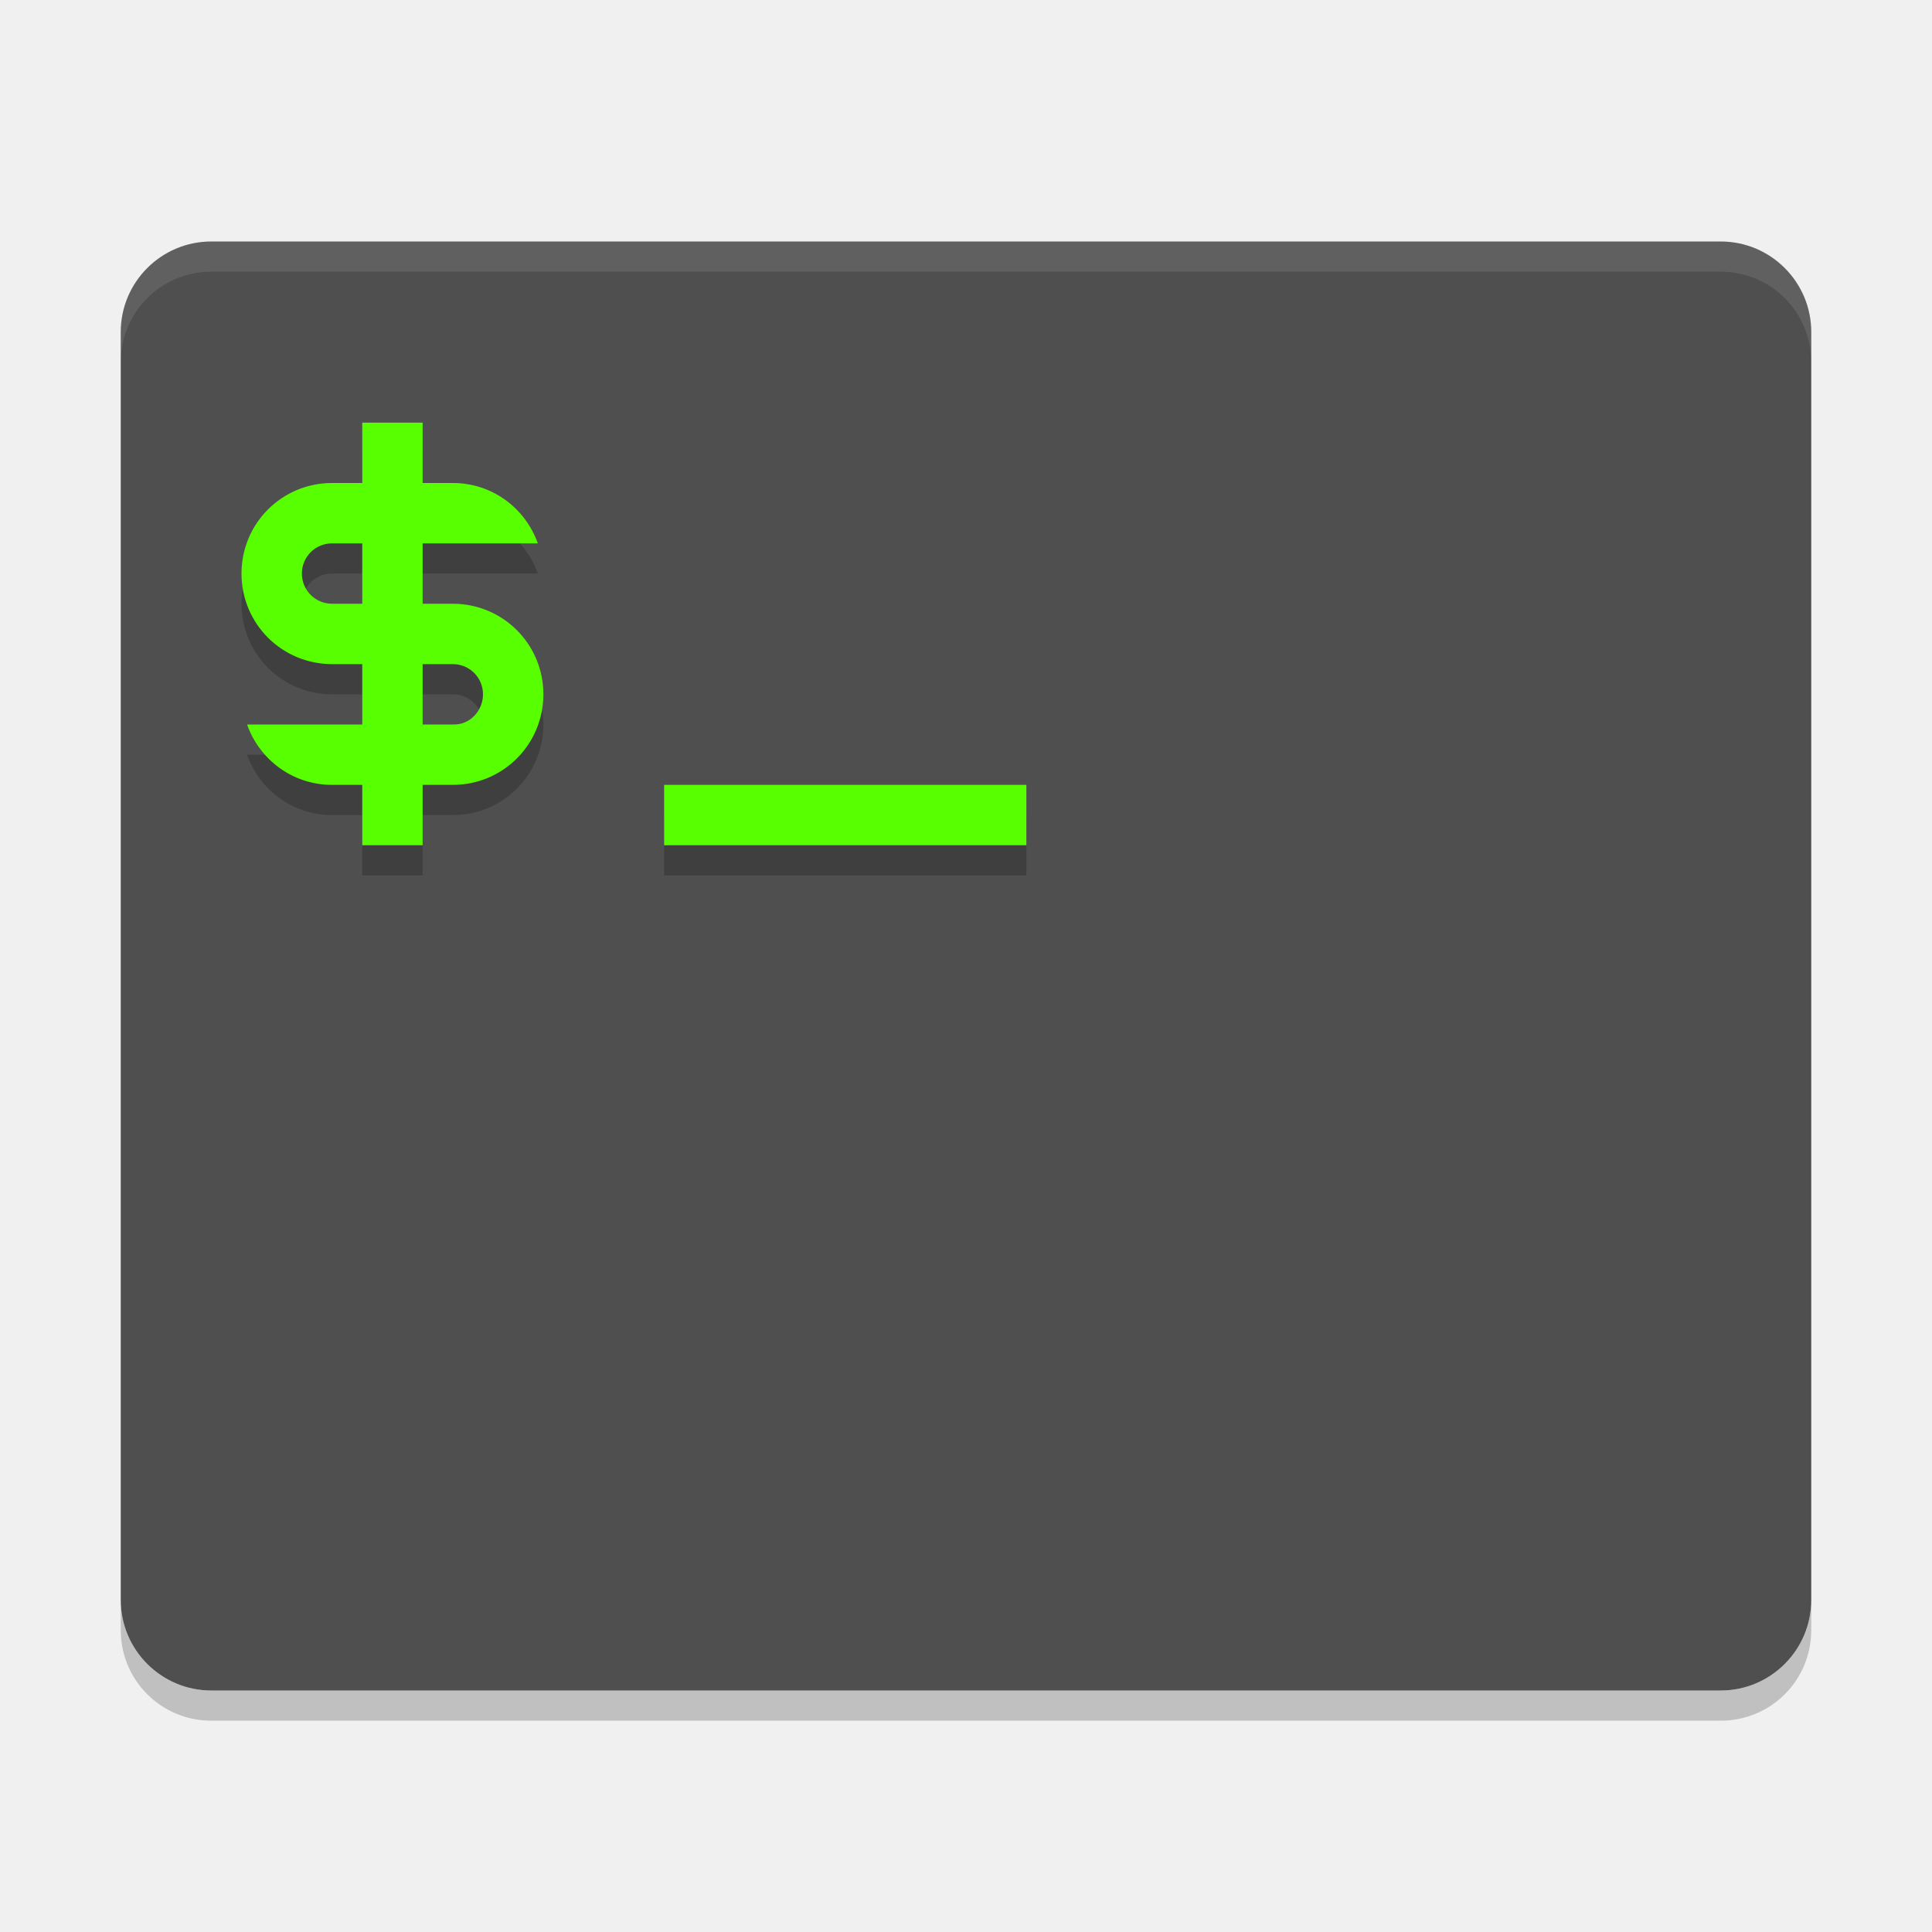
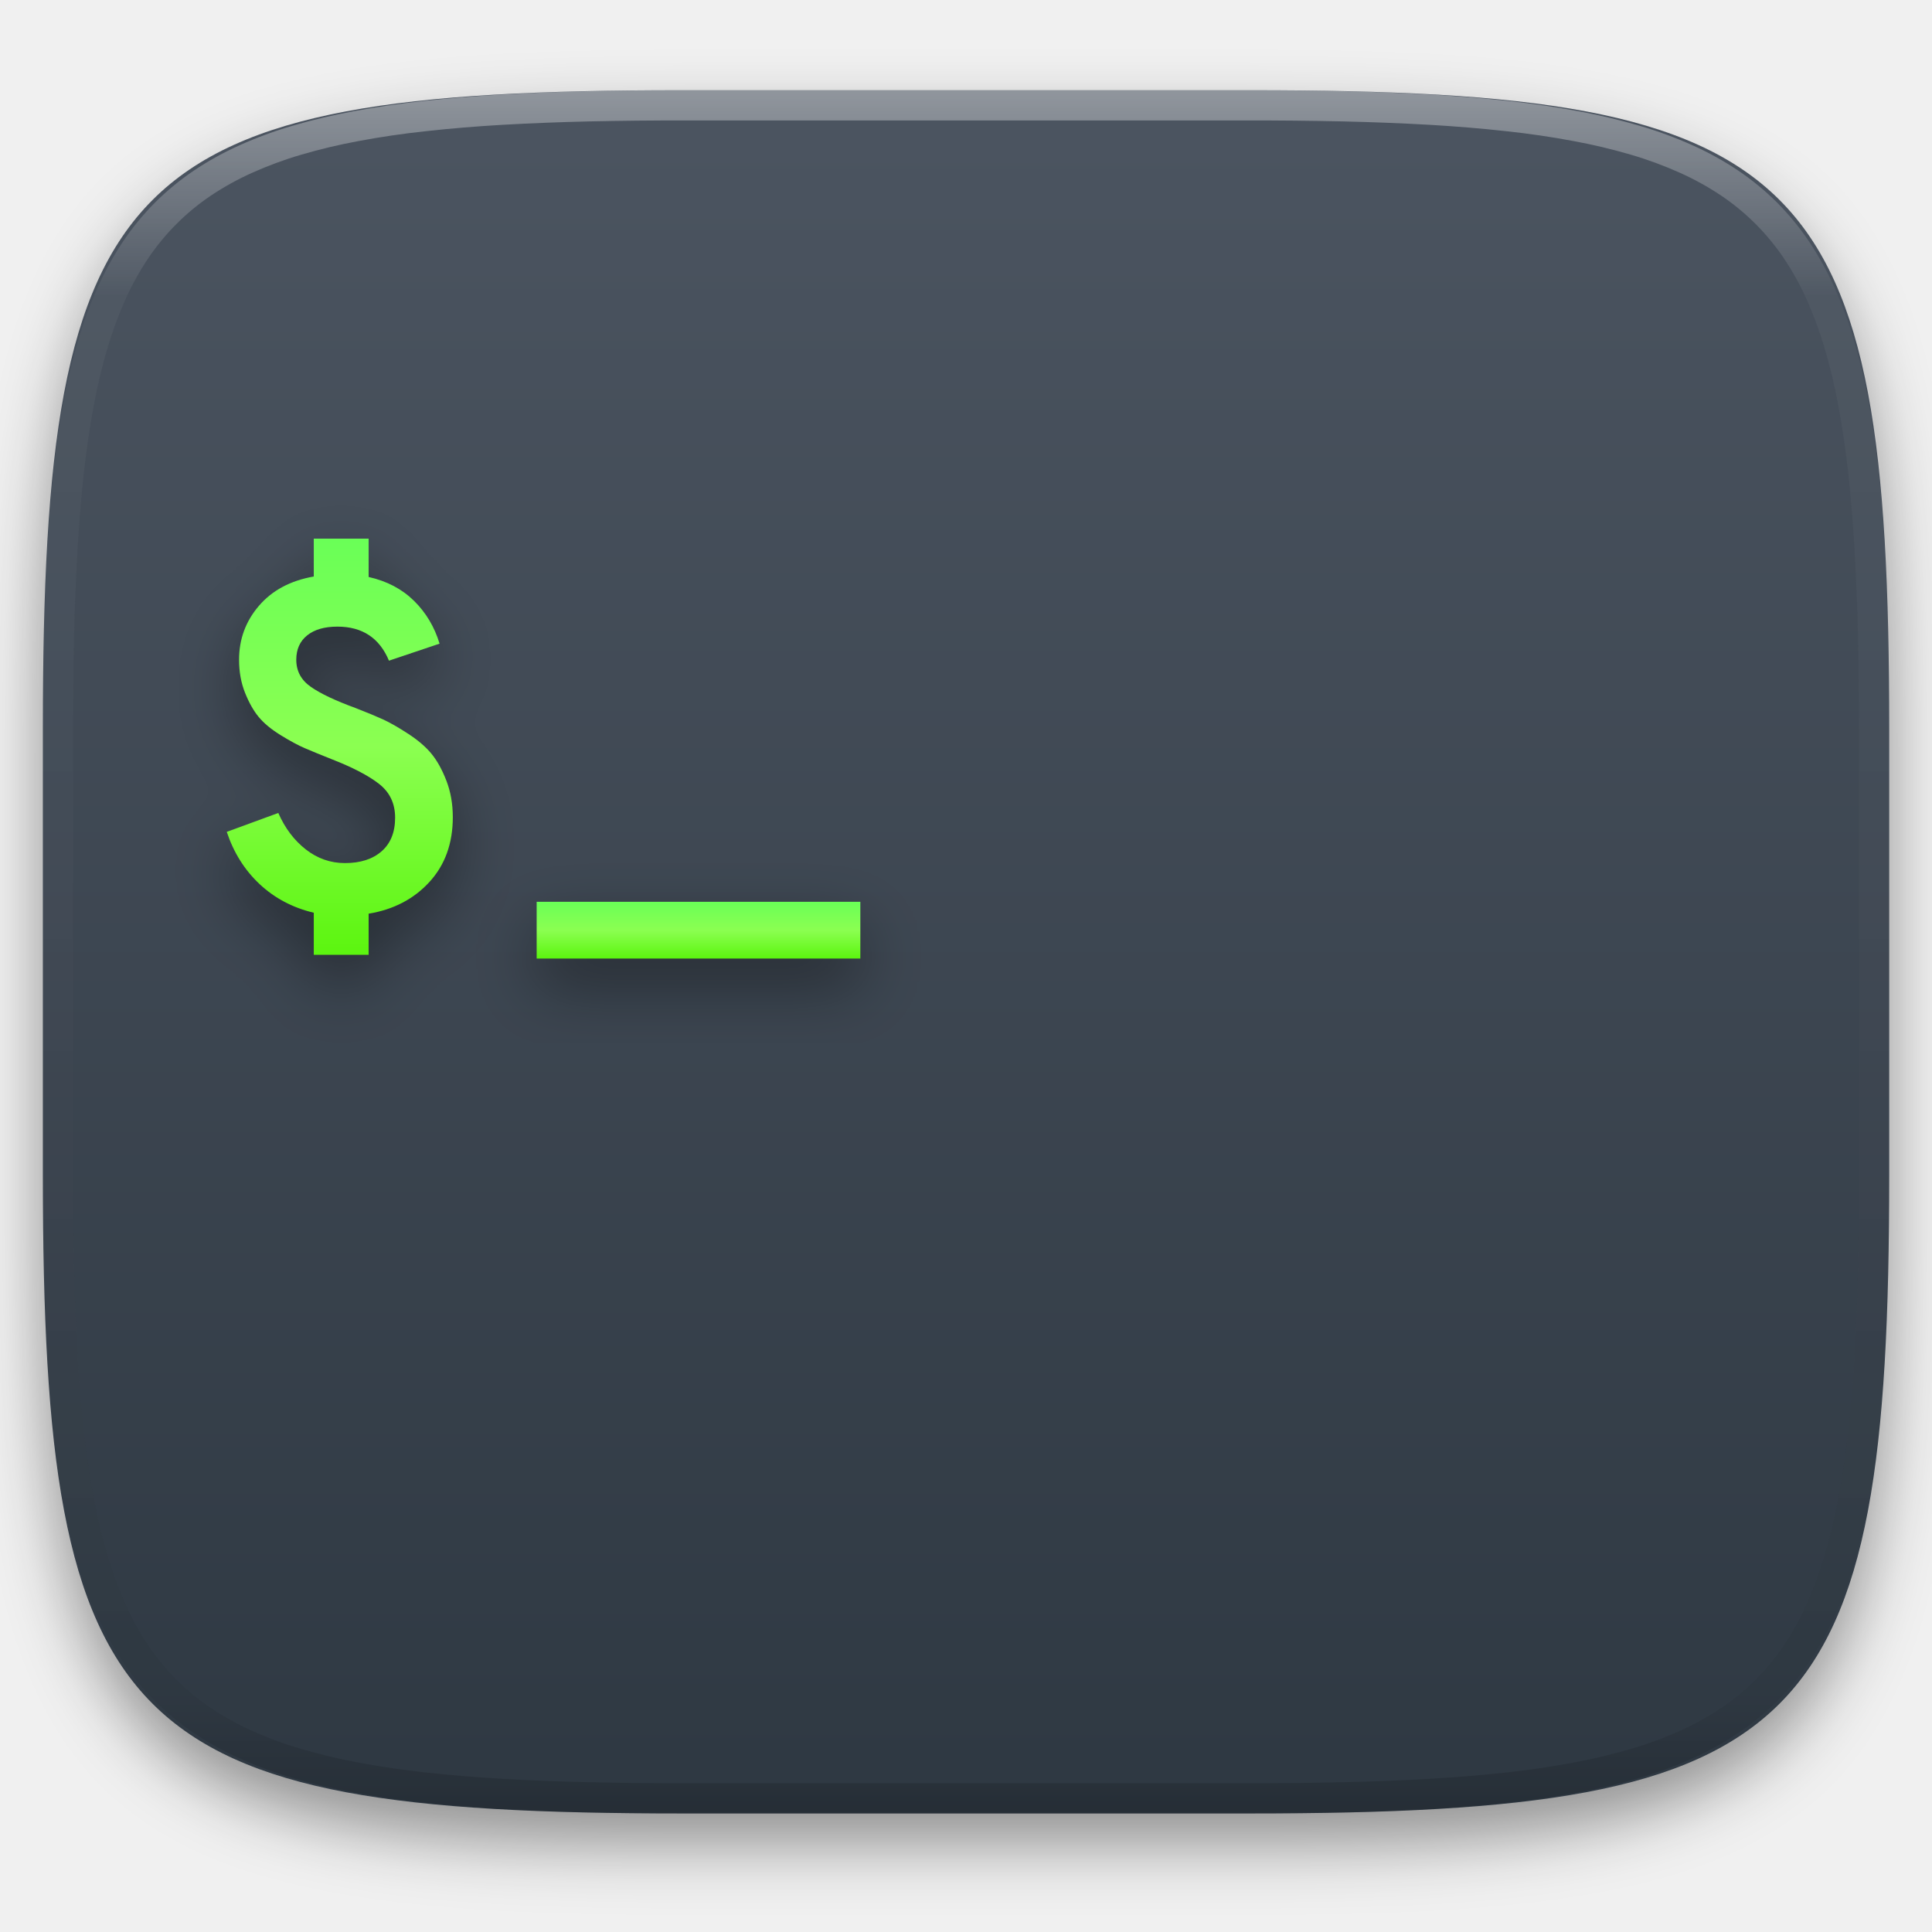
- <svg xmlns="http://www.w3.org/2000/svg" width="64" height="64" version="1">
-   <path style="opacity:.2" d="m4 53v1c0 1.662 1.338 3 3 3h50c1.662 0 3-1.338 3-3v-1c0 1.662-1.338 3-3 3h-50c-1.662 0-3-1.338-3-3z" />
-   <rect style="fill:#4f4f4f" width="56" height="48" x="4" y="8" rx="3" ry="3" />
-   <path style="opacity:.1;fill:#ffffff" d="m7 8c-1.662 0-3 1.338-3 3v1c0-1.662 1.338-3 3-3h50c1.662 0 3 1.338 3 3v-1c0-1.662-1.338-3-3-3h-50z" />
-   <path style="opacity:.2" d="m12 15v2h-1c-1.662 0-3 1.338-3 3s1.338 3 3 3h1v2h-3.816c0.412 1.164 1.508 2 2.816 2h1v2h2v-2h1c1.662 0 3-1.338 3-3s-1.338-3-3-3h-1v-2h3.816c-0.412-1.164-1.508-2-2.816-2h-1v-2h-2zm-1 4h1v2h-1c-0.554 0-1-0.446-1-1s0.446-1 1-1zm3 4h1c0.554 0 1 0.446 1 1s-0.447 1.026-1 1h-1zm8 4v2h12v-2z" />
-   <path style="fill:#58ff00" d="m12 14v2h-1c-1.662 0-3 1.338-3 3s1.338 3 3 3h1v2h-3.816c0.412 1.164 1.508 2 2.816 2h1v2h2v-2h1c1.662 0 3-1.338 3-3s-1.338-3-3-3h-1v-2h3.816c-0.412-1.164-1.508-2-2.816-2h-1v-2h-2zm-1 4h1v2h-1c-0.554 0-1-0.446-1-1s0.446-1 1-1zm3 4h1c0.554 0 1 0.446 1 1s-0.447 1.026-1 1h-1zm8 4v2h12v-2z" />
+ <svg xmlns="http://www.w3.org/2000/svg" style="isolation:isolate" viewBox="0 0 256 256" width="256" height="256">
+   <defs>
+     <filter id="Dn5qEOhbSn71efg9WNzw0aoi7ZjJlejC" x="-200%" y="-200%" width="400%" height="400%" filterUnits="objectBoundingBox" color-interpolation-filters="sRGB">
+       <feGaussianBlur in="SourceGraphic" stdDeviation="4.294" />
+       <feOffset dx="0" dy="4" result="pf_100_offsetBlur" />
+       <feFlood flood-color="#000000" flood-opacity="0.4" />
+       <feComposite in2="pf_100_offsetBlur" operator="in" result="pf_100_dropShadow" />
+       <feBlend in="SourceGraphic" in2="pf_100_dropShadow" mode="normal" />
+     </filter>
+   </defs>
+   <g filter="url(#Dn5qEOhbSn71efg9WNzw0aoi7ZjJlejC)">
+     <linearGradient id="_lgradient_77" x1="0" y1="0" x2="-1.8369701987210297e-16" y2="1" gradientTransform="matrix(244.6483,0,0,228.3384,5.68,11.9516)" gradientUnits="userSpaceOnUse">
+       <stop offset="0%" stop-opacity="1" style="stop-color:rgb(76,85,97)" />
+       <stop offset="100%" stop-opacity="1" style="stop-color:rgb(46,56,66)" />
+     </linearGradient>
+     <path d=" M 165.689 11.952 C 239.745 11.952 250.328 22.509 250.328 96.495 L 250.328 155.746 C 250.328 229.733 239.745 240.29 165.689 240.29 L 90.319 240.29 C 16.264 240.29 5.68 229.733 5.68 155.746 L 5.68 96.495 C 5.68 22.509 16.264 11.952 90.319 11.952 L 165.689 11.952 Z " id="shape" fill="url(#_lgradient_77)" />
+   </g>
+   <g opacity="0.4">
+     <linearGradient id="_lgradient_78" x1="0.517" y1="0" x2="0.517" y2="1" gradientTransform="matrix(244.65,0,0,228.34,5.68,11.95)" gradientUnits="userSpaceOnUse">
+       <stop offset="0%" stop-opacity="1" style="stop-color:rgb(255,255,255)" />
+       <stop offset="12.5%" stop-opacity="0.098" style="stop-color:rgb(255,255,255)" />
+       <stop offset="92.5%" stop-opacity="0.098" style="stop-color:rgb(0,0,0)" />
+       <stop offset="100%" stop-opacity="0.498" style="stop-color:rgb(0,0,0)" />
+     </linearGradient>
+     <path d=" M 165.068 11.951 C 169.396 11.941 173.724 11.991 178.052 12.089 C 181.927 12.167 185.803 12.315 189.678 12.541 C 193.131 12.737 196.583 13.022 200.026 13.395 C 203.085 13.73 206.144 14.181 209.174 14.741 C 211.889 15.243 214.574 15.881 217.22 16.657 C 219.62 17.355 221.971 18.219 224.243 19.241 C 226.358 20.184 228.384 21.304 230.302 22.591 C 232.142 23.829 233.863 25.244 235.437 26.806 C 237.001 28.378 238.417 30.088 239.656 31.925 C 240.945 33.841 242.066 35.865 243.02 37.967 C 244.043 40.247 244.909 42.585 245.617 44.972 C 246.394 47.615 247.034 50.297 247.535 53.009 C 248.096 56.035 248.548 59.081 248.883 62.136 C 249.257 65.575 249.542 69.014 249.739 72.462 C 249.965 76.323 250.112 80.194 250.201 84.055 C 250.289 88.378 250.339 92.701 250.329 97.014 L 250.329 155.226 C 250.339 159.549 250.289 163.862 250.201 168.185 C 250.112 172.056 249.965 175.917 249.739 179.778 C 249.542 183.226 249.257 186.675 248.883 190.104 C 248.548 193.159 248.096 196.215 247.535 199.241 C 247.034 201.943 246.394 204.625 245.617 207.268 C 244.909 209.655 244.043 212.003 243.02 214.273 C 242.066 216.385 240.945 218.399 239.656 220.315 C 238.417 222.152 237.001 223.872 235.437 225.434 C 233.863 226.996 232.142 228.411 230.302 229.649 C 228.384 230.936 226.358 232.056 224.243 232.999 C 221.971 234.021 219.62 234.885 217.22 235.593 C 214.574 236.369 211.889 237.007 209.174 237.499 C 206.144 238.068 203.085 238.51 200.026 238.845 C 196.583 239.218 193.131 239.503 189.678 239.699 C 185.803 239.925 181.927 240.073 178.052 240.161 C 173.724 240.249 169.396 240.299 165.068 240.289 L 90.942 240.289 C 86.614 240.299 82.286 240.249 77.958 240.161 C 74.083 240.073 70.207 239.925 66.332 239.699 C 62.879 239.503 59.427 239.218 55.984 238.845 C 52.925 238.51 49.866 238.068 46.836 237.499 C 44.121 237.007 41.436 236.369 38.79 235.593 C 36.39 234.885 34.039 234.021 31.767 232.999 C 29.652 232.056 27.626 230.936 25.708 229.649 C 23.868 228.411 22.147 226.996 20.573 225.434 C 19.009 223.872 17.593 222.152 16.354 220.315 C 15.065 218.399 13.944 216.385 12.99 214.273 C 11.967 212.003 11.101 209.655 10.393 207.268 C 9.616 204.625 8.976 201.943 8.475 199.241 C 7.914 196.215 7.462 193.159 7.127 190.104 C 6.753 186.675 6.468 183.226 6.271 179.778 C 6.045 175.917 5.898 172.056 5.809 168.185 C 5.721 163.862 5.671 159.549 5.681 155.226 L 5.681 97.014 C 5.671 92.701 5.721 88.378 5.809 84.055 C 5.898 80.194 6.045 76.323 6.271 72.462 C 6.468 69.014 6.753 65.575 7.127 62.136 C 7.462 59.081 7.914 56.035 8.475 53.009 C 8.976 50.297 9.616 47.615 10.393 44.972 C 11.101 42.585 11.967 40.247 12.99 37.967 C 13.944 35.865 15.065 33.841 16.354 31.925 C 17.593 30.088 19.009 28.378 20.573 26.806 C 22.147 25.244 23.868 23.829 25.708 22.591 C 27.626 21.304 29.652 20.184 31.767 19.241 C 34.039 18.219 36.39 17.355 38.79 16.657 C 41.436 15.881 44.121 15.243 46.836 14.741 C 49.866 14.181 52.925 13.73 55.984 13.395 C 59.427 13.022 62.879 12.737 66.332 12.541 C 70.207 12.315 74.083 12.167 77.958 12.089 C 82.286 11.991 86.614 11.941 90.942 11.951 L 165.068 11.951 Z  M 165.078 15.96 C 169.376 15.95 173.675 15.999 177.973 16.087 C 181.8 16.176 185.626 16.323 189.452 16.539 C 192.836 16.736 196.219 17.011 199.583 17.384 C 202.554 17.699 205.515 18.131 208.446 18.681 C 211.023 19.153 213.58 19.762 216.099 20.499 C 218.322 21.147 220.495 21.953 222.6 22.896 C 224.509 23.751 226.338 24.763 228.069 25.922 C 229.692 27.013 231.207 28.26 232.594 29.646 C 233.981 31.031 235.23 32.544 236.332 34.165 C 237.492 35.894 238.506 37.712 239.361 39.608 C 240.306 41.72 241.112 43.892 241.761 46.102 C 242.509 48.617 243.109 51.162 243.591 53.736 C 244.132 56.664 244.565 59.611 244.889 62.578 C 245.263 65.938 245.539 69.308 245.735 72.688 C 245.952 76.51 246.109 80.322 246.188 84.144 C 246.276 88.437 246.325 92.721 246.325 97.014 C 246.325 97.014 246.325 97.014 246.325 97.014 L 246.325 155.226 C 246.325 155.226 246.325 155.226 246.325 155.226 C 246.325 159.519 246.276 163.803 246.188 168.096 C 246.109 171.918 245.952 175.74 245.735 179.552 C 245.539 182.932 245.263 186.302 244.889 189.672 C 244.565 192.629 244.132 195.576 243.591 198.504 C 243.109 201.078 242.509 203.623 241.761 206.138 C 241.112 208.358 240.306 210.52 239.361 212.632 C 238.506 214.528 237.492 216.356 236.332 218.075 C 235.23 219.706 233.981 221.219 232.594 222.604 C 231.207 223.98 229.692 225.227 228.069 226.318 C 226.338 227.477 224.509 228.489 222.6 229.344 C 220.495 230.297 218.322 231.093 216.099 231.741 C 213.58 232.478 211.023 233.087 208.446 233.559 C 205.515 234.109 202.554 234.541 199.583 234.865 C 196.219 235.229 192.836 235.514 189.452 235.701 C 185.626 235.917 181.8 236.074 177.973 236.153 C 173.675 236.251 169.376 236.29 165.078 236.29 C 165.078 236.29 165.078 236.29 165.068 236.29 L 90.942 236.29 C 90.932 236.29 90.932 236.29 90.932 236.29 C 86.634 236.29 82.335 236.251 78.037 236.153 C 74.21 236.074 70.384 235.917 66.558 235.701 C 63.174 235.514 59.791 235.229 56.427 234.865 C 53.456 234.541 50.495 234.109 47.564 233.559 C 44.987 233.087 42.43 232.478 39.911 231.741 C 37.688 231.093 35.515 230.297 33.41 229.344 C 31.501 228.489 29.672 227.477 27.941 226.318 C 26.318 225.227 24.803 223.98 23.416 222.604 C 22.029 221.219 20.78 219.706 19.678 218.075 C 18.518 216.356 17.504 214.528 16.649 212.632 C 15.704 210.52 14.898 208.358 14.249 206.138 C 13.501 203.623 12.901 201.078 12.419 198.504 C 11.878 195.576 11.445 192.629 11.121 189.672 C 10.747 186.302 10.472 182.932 10.275 179.552 C 10.058 175.74 9.901 171.918 9.822 168.096 C 9.734 163.803 9.685 159.519 9.685 155.226 C 9.685 155.226 9.685 155.226 9.685 155.226 L 9.685 97.014 C 9.685 97.014 9.685 97.014 9.685 97.014 C 9.685 92.721 9.734 88.437 9.822 84.144 C 9.901 80.322 10.058 76.51 10.275 72.688 C 10.472 69.308 10.747 65.938 11.121 62.578 C 11.445 59.611 11.878 56.664 12.419 53.736 C 12.901 51.162 13.501 48.617 14.249 46.102 C 14.898 43.892 15.704 41.72 16.649 39.608 C 17.504 37.712 18.518 35.894 19.678 34.165 C 20.78 32.544 22.029 31.031 23.416 29.646 C 24.803 28.26 26.318 27.013 27.941 25.922 C 29.672 24.763 31.501 23.751 33.41 22.896 C 35.515 21.953 37.688 21.147 39.911 20.499 C 42.43 19.762 44.987 19.153 47.564 18.681 C 50.495 18.131 53.456 17.699 56.427 17.384 C 59.791 17.011 63.174 16.736 66.558 16.539 C 70.384 16.323 74.21 16.176 78.037 16.087 C 82.335 15.999 86.634 15.95 90.932 15.96 C 90.932 15.96 90.932 15.96 90.942 15.96 L 165.068 15.96 C 165.078 15.96 165.078 15.96 165.078 15.96 Z " fill-rule="evenodd" id="highlight" fill="url(#_lgradient_78)" />
+   </g>
+   <defs>
+     <filter id="HCI7VCkpvIKKVH3mJ4V4mh8t30cEnmQ4" x="-200%" y="-200%" width="400%" height="400%" filterUnits="objectBoundingBox" color-interpolation-filters="sRGB">
+       <feGaussianBlur stdDeviation="4.294" />
+     </filter>
+   </defs>
+   <g opacity="0.4" filter="url(#HCI7VCkpvIKKVH3mJ4V4mh8t30cEnmQ4)">
+     <path d=" M 114 130.522 L 71.11 130.522 L 71.11 123 L 114 123 L 114 130.522 Z " id="hyphen shadow" fill="rgb(0,0,0)" />
+   </g>
+   <linearGradient id="_lgradient_79" x1="0" y1="0" x2="-1.8369701987210297e-16" y2="1" gradientTransform="matrix(42.8899,0,0,7.521721,71.11008,119.4923)" gradientUnits="userSpaceOnUse">
+     <stop offset="0%" stop-opacity="1" style="stop-color:rgb(106,255,87)" />
+     <stop offset="50%" stop-opacity="1" style="stop-color:rgb(139,255,81)" />
+     <stop offset="100%" stop-opacity="1" style="stop-color:rgb(92,245,15)" />
+   </linearGradient>
+   <path d=" M 114 127.014 L 71.11 127.014 L 71.11 119.492 L 114 119.492 L 114 127.014 Z " id="hyphen" fill="url(#_lgradient_79)" />
+   <defs>
+     <filter id="htqx4DIcYSfhI6NLXbsQrABbATttzu6A" x="-200%" y="-200%" width="400%" height="400%" filterUnits="objectBoundingBox" color-interpolation-filters="sRGB">
+       <feGaussianBlur stdDeviation="4.294" />
+     </filter>
+   </defs>
+   <g opacity="0.4" filter="url(#htqx4DIcYSfhI6NLXbsQrABbATttzu6A)">
+     <path d=" M 48.846 130.144 L 41.577 130.144 L 41.577 124.567 L 41.577 124.567 Q 37.378 123.565 34.402 120.776 L 34.402 120.776 L 34.402 120.776 Q 31.425 117.987 30.047 113.852 L 30.047 113.852 L 36.877 111.345 L 36.877 111.345 Q 38.193 114.353 40.512 116.17 L 40.512 116.17 L 40.512 116.17 Q 42.83 117.987 45.713 117.987 L 45.713 117.987 L 45.713 117.987 Q 48.783 117.987 50.569 116.421 L 50.569 116.421 L 50.569 116.421 Q 52.355 114.854 52.355 111.972 L 52.355 111.972 L 52.355 111.972 Q 52.355 109.152 50.224 107.491 L 50.224 107.491 L 50.224 107.491 Q 48.094 105.831 43.895 104.201 L 43.895 104.201 L 43.895 104.201 Q 41.702 103.324 40.386 102.76 L 40.386 102.76 L 40.386 102.76 Q 39.07 102.196 37.19 101.037 L 37.19 101.037 L 37.19 101.037 Q 35.31 99.878 34.276 98.624 L 34.276 98.624 L 34.276 98.624 Q 33.243 97.371 32.459 95.397 L 32.459 95.397 L 32.459 95.397 Q 31.676 93.423 31.676 91.042 L 31.676 91.042 L 31.676 91.042 Q 31.676 86.969 34.308 83.898 L 34.308 83.898 L 34.308 83.898 Q 36.94 80.828 41.577 80.013 L 41.577 80.013 L 41.577 75 L 48.846 75 L 48.846 80.076 L 48.846 80.076 Q 52.48 80.89 54.862 83.24 L 54.862 83.24 L 54.862 83.24 Q 57.243 85.59 58.245 88.911 L 58.245 88.911 L 51.54 91.167 L 51.54 91.167 Q 49.66 86.655 44.71 86.655 L 44.71 86.655 L 44.71 86.655 Q 42.141 86.655 40.7 87.815 L 40.7 87.815 L 40.7 87.815 Q 39.258 88.974 39.258 91.042 L 39.258 91.042 L 39.258 91.042 Q 39.258 93.298 41.201 94.645 L 41.201 94.645 L 41.201 94.645 Q 43.143 95.992 47.091 97.434 L 47.091 97.434 L 47.091 97.434 Q 49.347 98.311 50.726 98.938 L 50.726 98.938 L 50.726 98.938 Q 52.104 99.564 54.078 100.849 L 54.078 100.849 L 54.078 100.849 Q 56.052 102.133 57.18 103.512 L 57.18 103.512 L 57.18 103.512 Q 58.308 104.891 59.154 107.084 L 59.154 107.084 L 59.154 107.084 Q 60 109.277 60 111.909 L 60 111.909 L 60 111.909 Q 60 117.11 56.898 120.494 L 56.898 120.494 L 56.898 120.494 Q 53.796 123.878 48.846 124.692 L 48.846 124.692 L 48.846 130.144 Z " id="Path" fill="rgb(0,0,0)" />
+   </g>
+   <linearGradient id="_lgradient_80" x1="0" y1="0" x2="-1.8369701987210297e-16" y2="1" gradientTransform="matrix(29.95334,0,0,55.14422,30.04667,71.37578)" gradientUnits="userSpaceOnUse">
+     <stop offset="0%" stop-opacity="1" style="stop-color:rgb(106,255,87)" />
+     <stop offset="50%" stop-opacity="1" style="stop-color:rgb(139,255,81)" />
+     <stop offset="100%" stop-opacity="1" style="stop-color:rgb(92,245,15)" />
+   </linearGradient>
+   <path d=" M 48.846 126.52 L 41.577 126.52 L 41.577 120.943 L 41.577 120.943 Q 37.378 119.94 34.402 117.152 L 34.402 117.152 L 34.402 117.152 Q 31.425 114.363 30.047 110.227 L 30.047 110.227 L 36.877 107.721 L 36.877 107.721 Q 38.193 110.729 40.512 112.546 L 40.512 112.546 L 40.512 112.546 Q 42.83 114.363 45.713 114.363 L 45.713 114.363 L 45.713 114.363 Q 48.783 114.363 50.569 112.797 L 50.569 112.797 L 50.569 112.797 Q 52.355 111.23 52.355 108.347 L 52.355 108.347 L 52.355 108.347 Q 52.355 105.528 50.224 103.867 L 50.224 103.867 L 50.224 103.867 Q 48.094 102.206 43.895 100.577 L 43.895 100.577 L 43.895 100.577 Q 41.702 99.7 40.386 99.136 L 40.386 99.136 L 40.386 99.136 Q 39.07 98.572 37.19 97.413 L 37.19 97.413 L 37.19 97.413 Q 35.31 96.253 34.276 95 L 34.276 95 L 34.276 95 Q 33.243 93.747 32.459 91.773 L 32.459 91.773 L 32.459 91.773 Q 31.676 89.799 31.676 87.418 L 31.676 87.418 L 31.676 87.418 Q 31.676 83.345 34.308 80.274 L 34.308 80.274 L 34.308 80.274 Q 36.94 77.204 41.577 76.389 L 41.577 76.389 L 41.577 71.376 L 48.846 71.376 L 48.846 76.452 L 48.846 76.452 Q 52.48 77.266 54.862 79.616 L 54.862 79.616 L 54.862 79.616 Q 57.243 81.966 58.245 85.287 L 58.245 85.287 L 51.54 87.543 L 51.54 87.543 Q 49.66 83.031 44.71 83.031 L 44.71 83.031 L 44.71 83.031 Q 42.141 83.031 40.7 84.191 L 40.7 84.191 L 40.7 84.191 Q 39.258 85.35 39.258 87.418 L 39.258 87.418 L 39.258 87.418 Q 39.258 89.674 41.201 91.021 L 41.201 91.021 L 41.201 91.021 Q 43.143 92.368 47.091 93.809 L 47.091 93.809 L 47.091 93.809 Q 49.347 94.687 50.726 95.313 L 50.726 95.313 L 50.726 95.313 Q 52.104 95.94 54.078 97.225 L 54.078 97.225 L 54.078 97.225 Q 56.052 98.509 57.18 99.888 L 57.18 99.888 L 57.18 99.888 Q 58.308 101.266 59.154 103.46 L 59.154 103.46 L 59.154 103.46 Q 60 105.653 60 108.285 L 60 108.285 L 60 108.285 Q 60 113.486 56.898 116.87 L 56.898 116.87 L 56.898 116.87 Q 53.796 120.254 48.846 121.068 L 48.846 121.068 L 48.846 126.52 Z " id="Path" fill="url(#_lgradient_80)" />
</svg>
